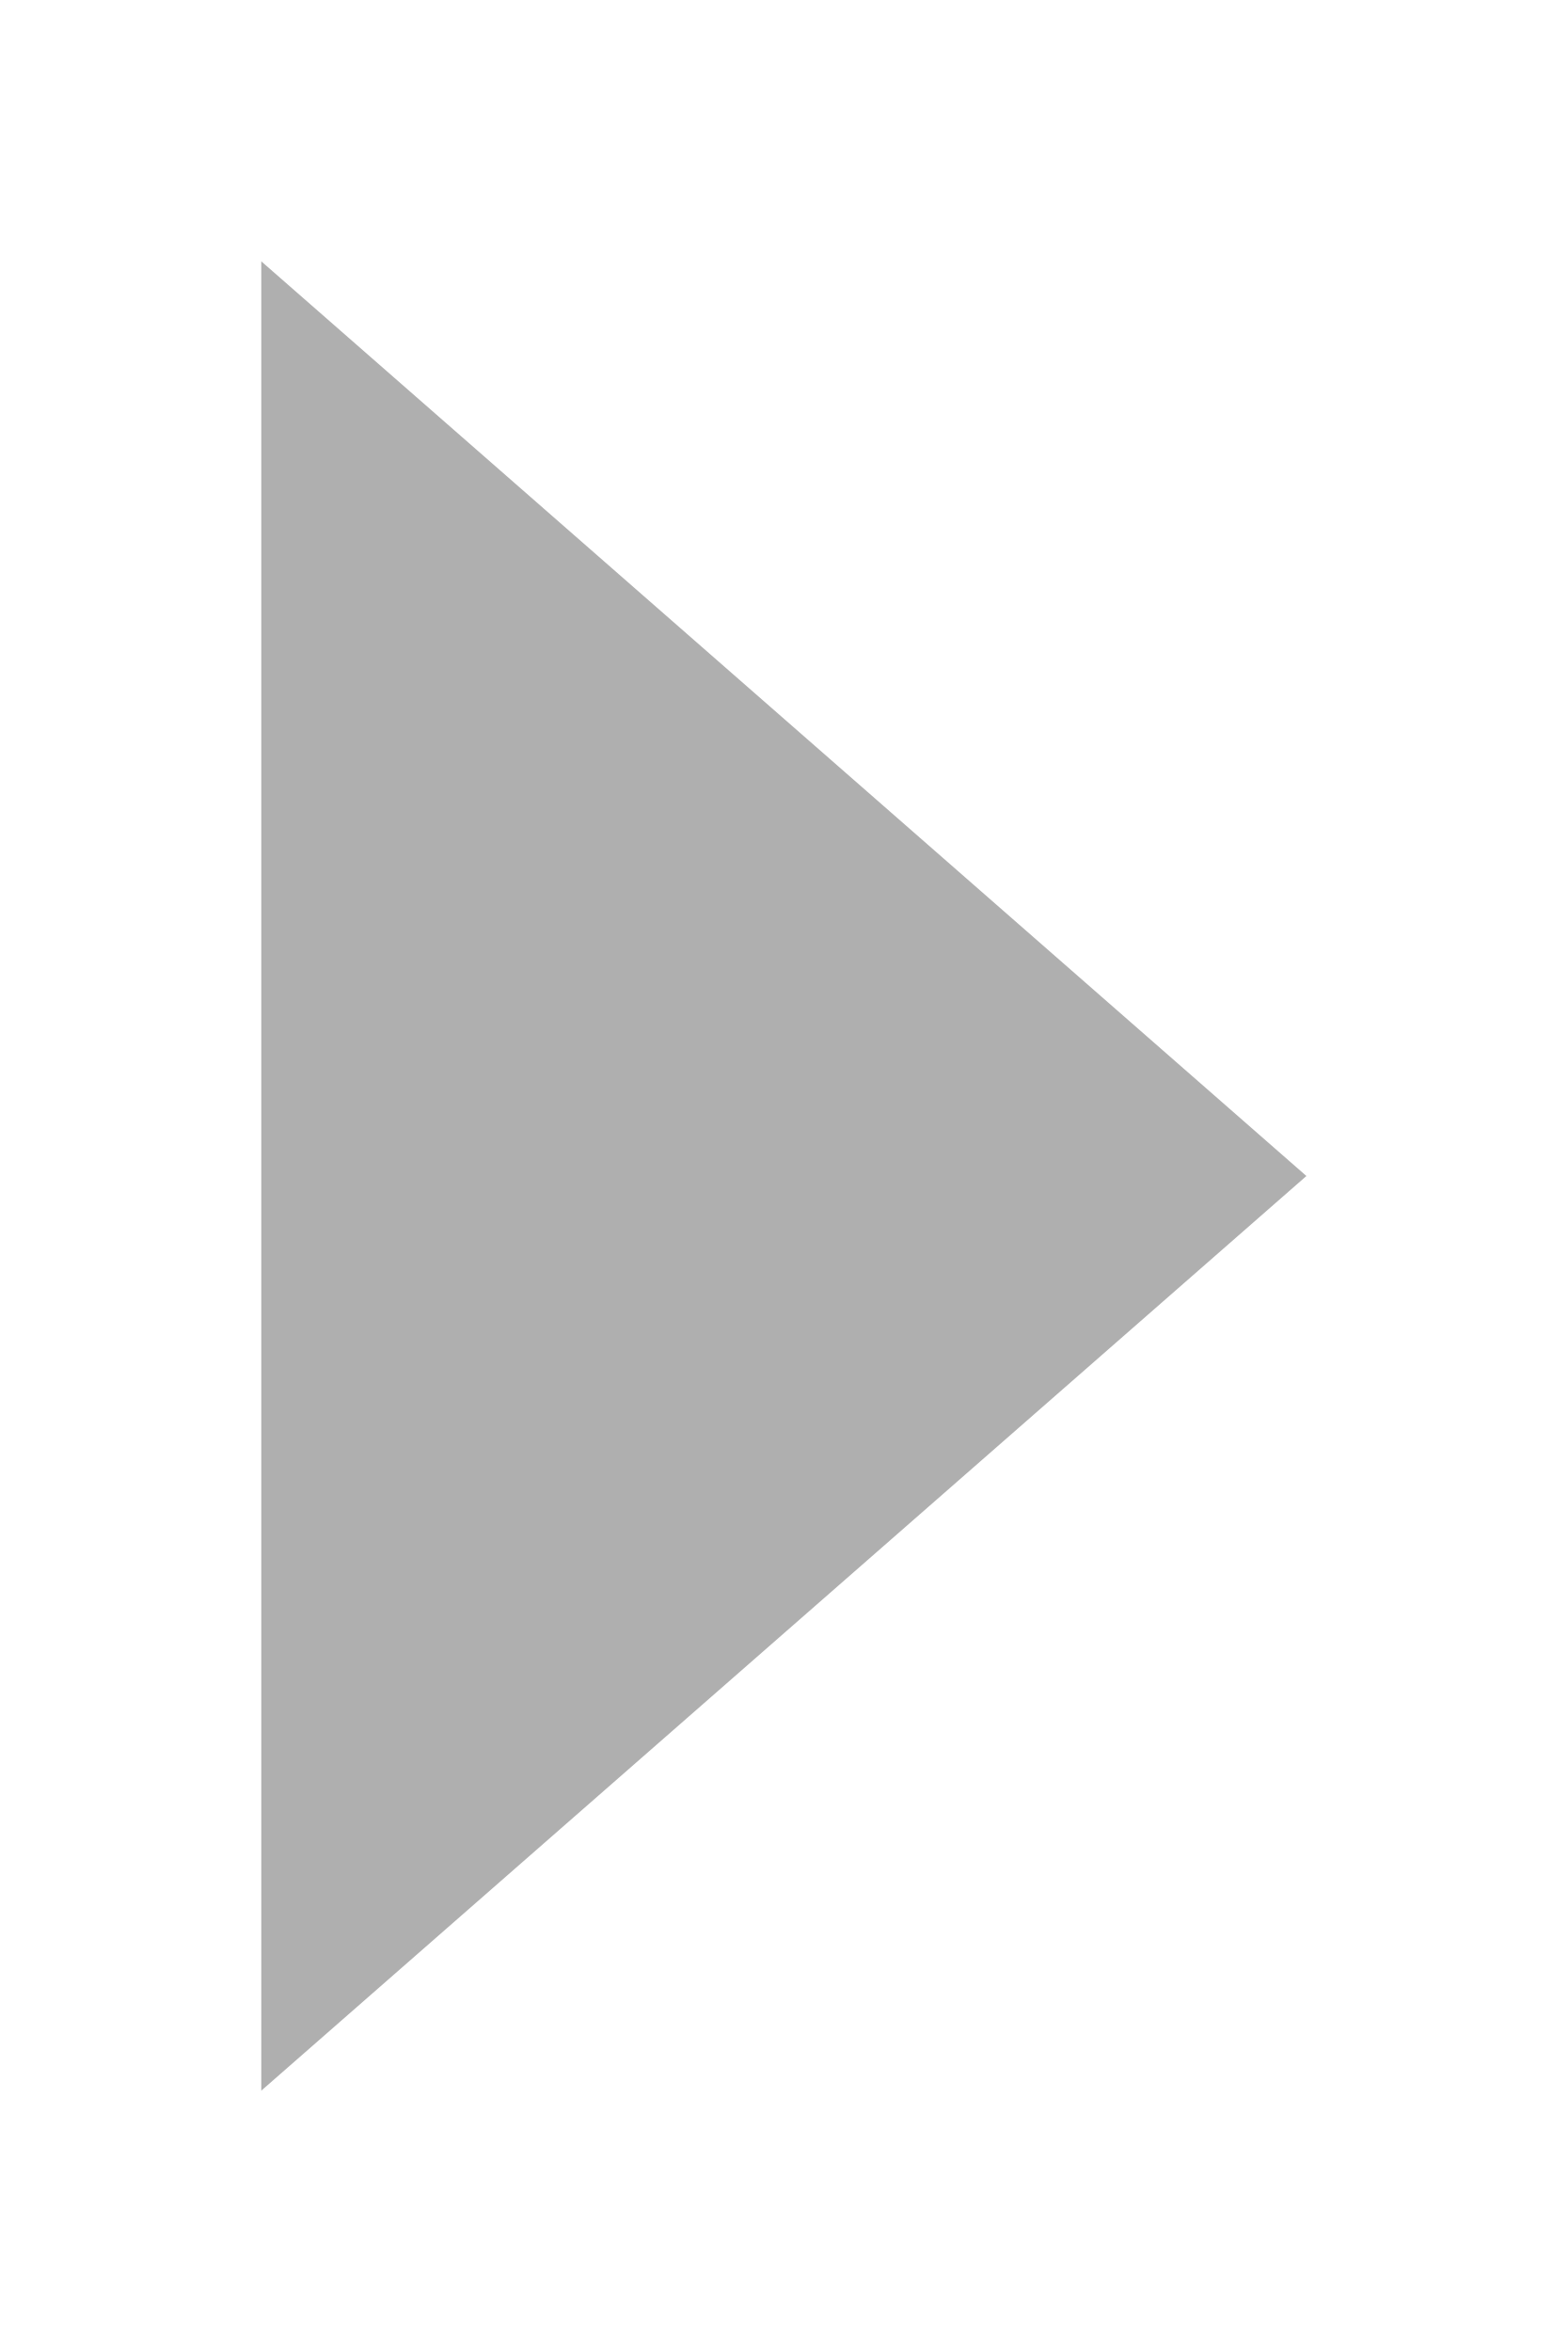
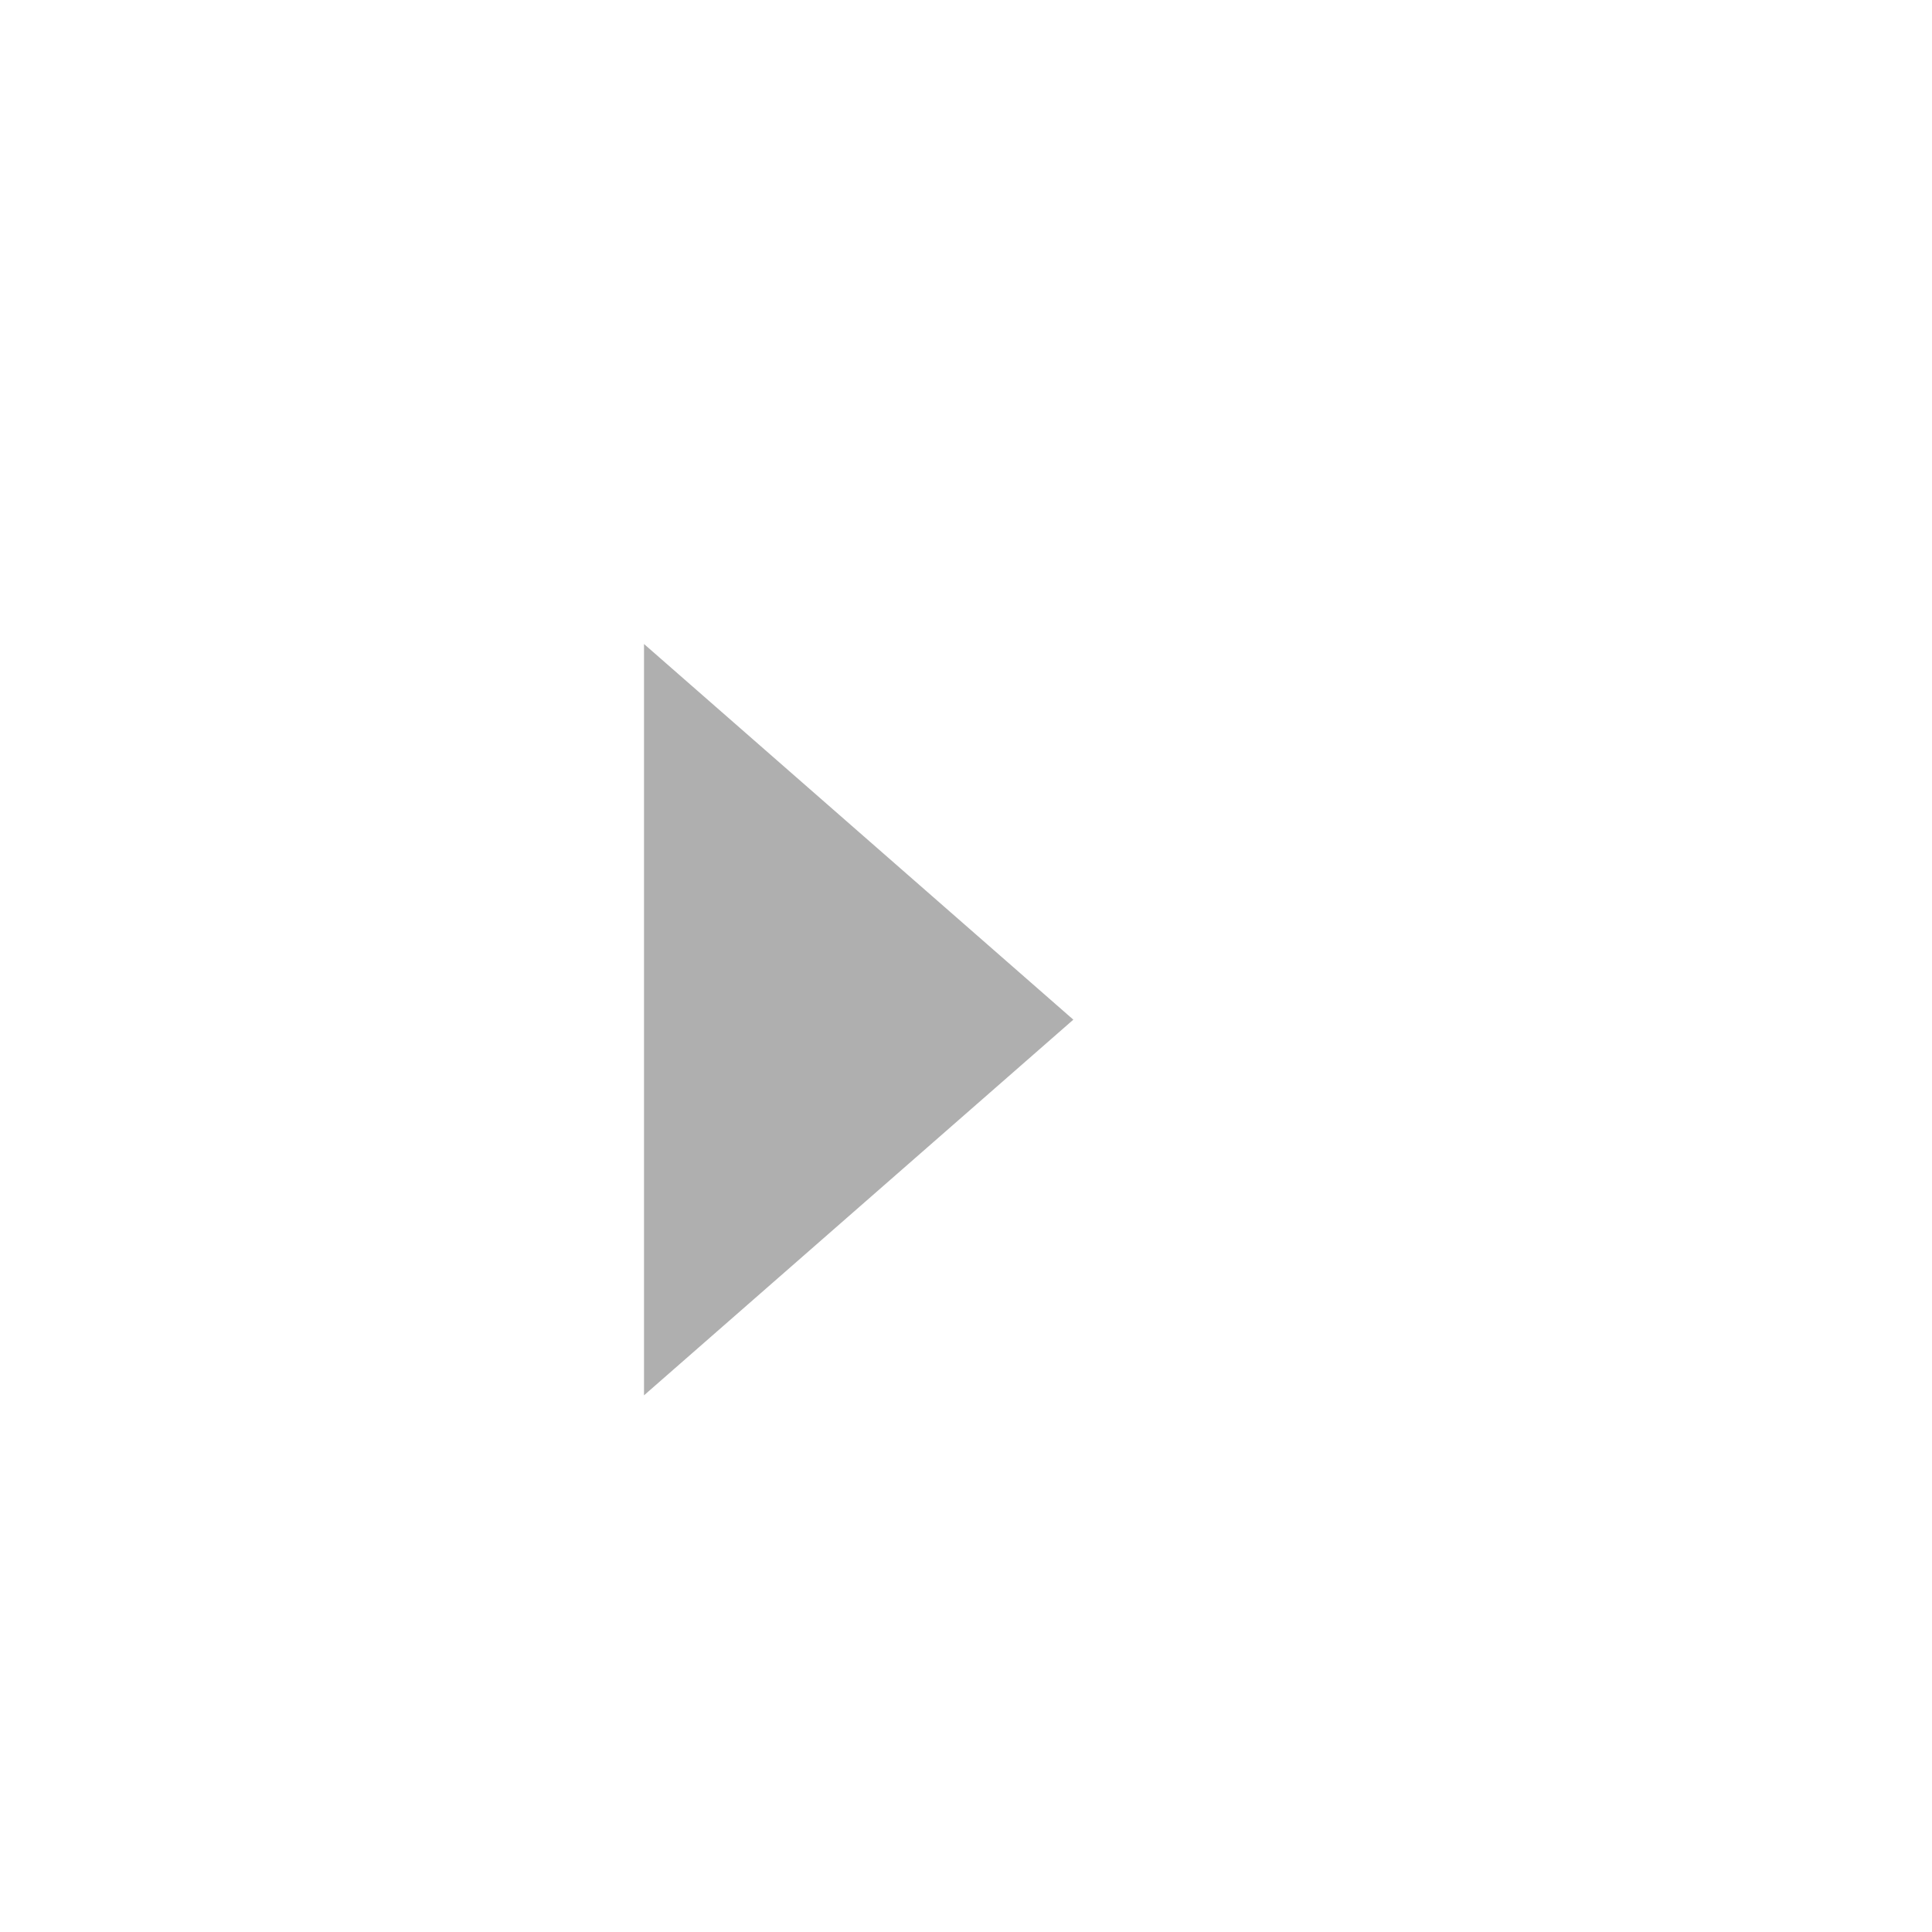
- <svg width="6" height="9">
-   <path fill="#afafaf" d="M1,8V1L5,4.5Z" />
+ <svg width="18" height="18">
+   <path fill="#afafaf" d="M6,13V6L10,9.5Z" />
</svg>
